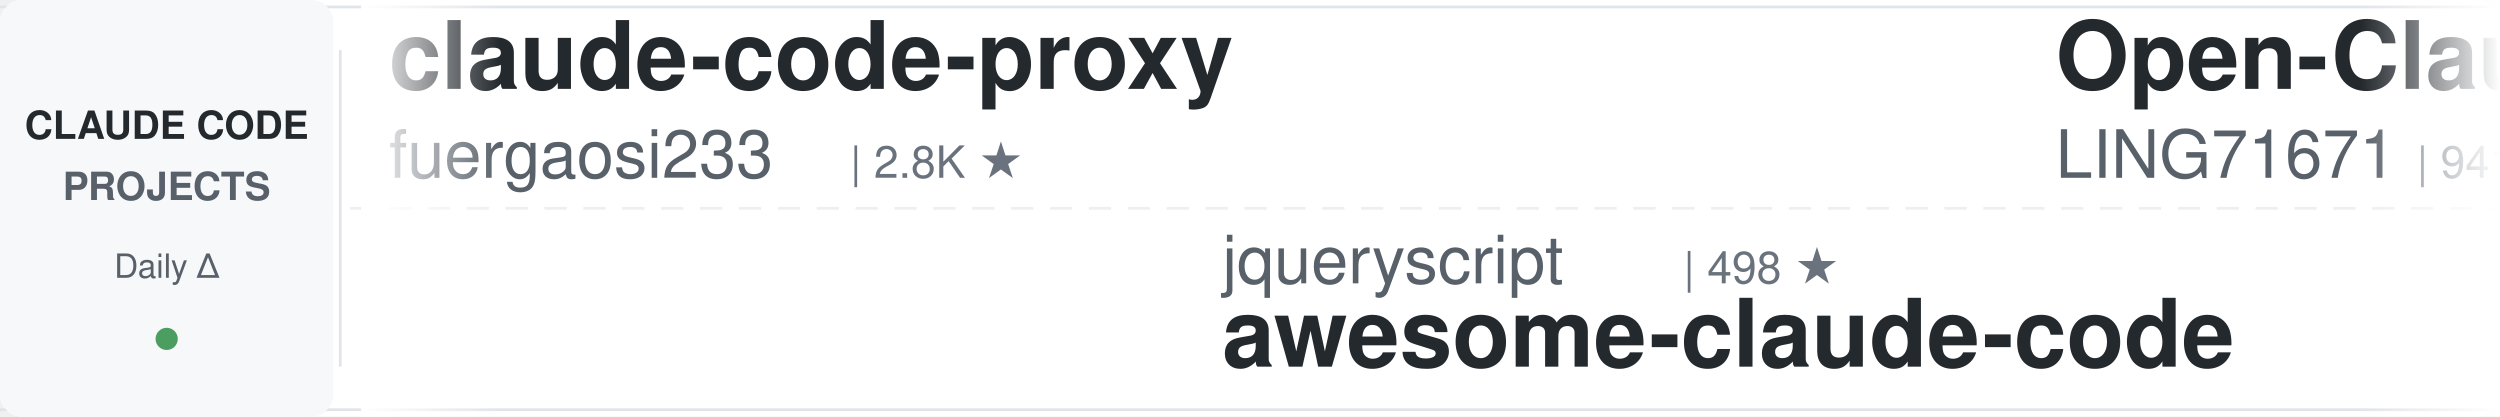
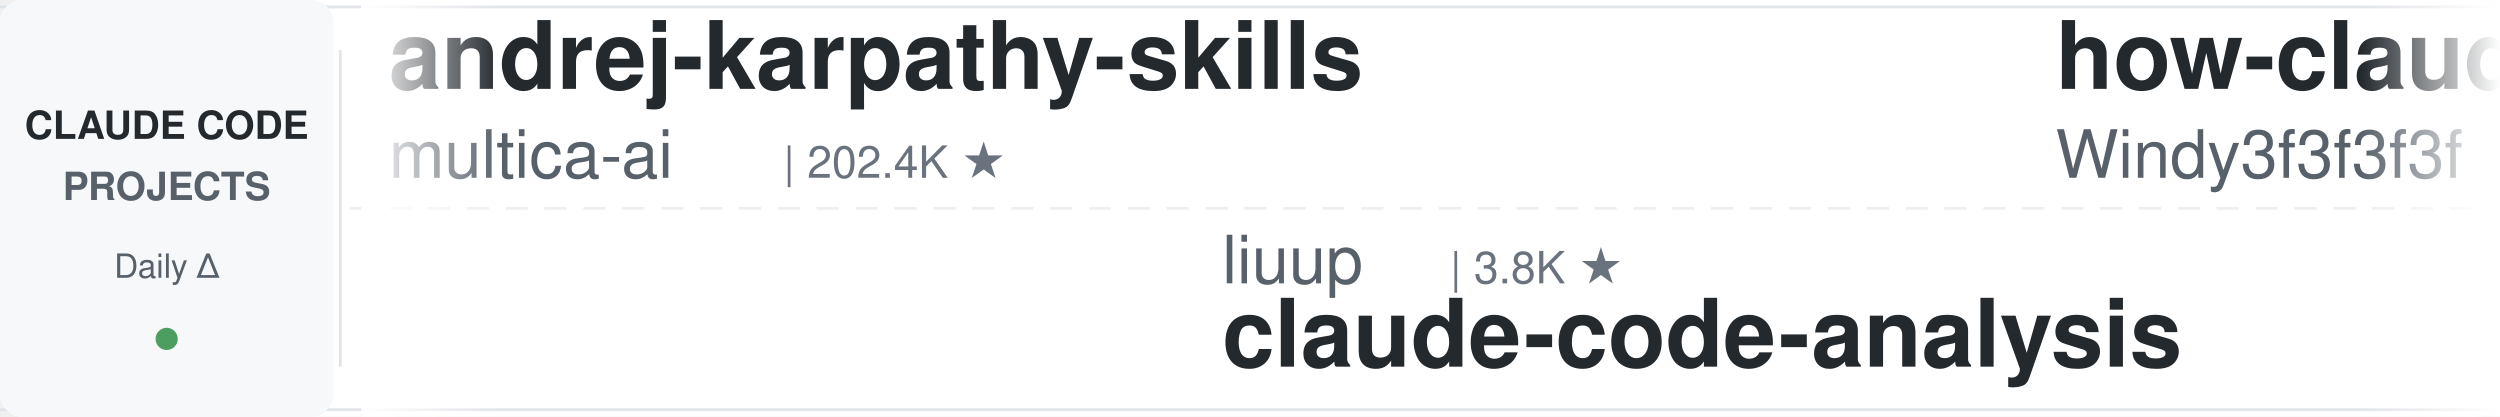
<svg xmlns="http://www.w3.org/2000/svg" width="900" height="150">
  <defs>
    <linearGradient id="leftFade" x1="0%" y1="0%" x2="100%" y2="0%">
      <stop offset="0%" style="stop-color:#ffffff;stop-opacity:1" />
      <stop offset="100%" style="stop-color:#ffffff;stop-opacity:0" />
    </linearGradient>
    <linearGradient id="rightFade" x1="0%" y1="0%" x2="100%" y2="0%">
      <stop offset="0%" style="stop-color:#ffffff;stop-opacity:0" />
      <stop offset="100%" style="stop-color:#ffffff;stop-opacity:1" />
    </linearGradient>
  </defs>
  <rect width="900" height="150" fill="#ffffff" rx="8" />
  <rect x="0" y="2" width="900" height="1" fill="#e1e4e8" />
  <rect x="0" y="147" width="900" height="1" fill="#e1e4e8" />
  <line x1="0" y1="75" x2="900" y2="75" stroke="#e1e4e8" stroke-width="1" stroke-dasharray="8 6" opacity="0.6" />
  <rect x="0" y="0" width="120" height="150" fill="#f6f8fa" rx="8" />
  <text x="60" y="50" font-family="-apple-system, BlinkMacSystemFont, 'Segoe UI', Helvetica, Arial, sans-serif" font-size="14" font-weight="600" fill="#24292e" text-anchor="middle">CLAUDE CODE</text>
  <text x="60" y="72" font-family="-apple-system, BlinkMacSystemFont, 'Segoe UI', Helvetica, Arial, sans-serif" font-size="14" font-weight="600" fill="#586069" text-anchor="middle">PROJECTS</text>
  <text x="60" y="100" font-family="-apple-system, BlinkMacSystemFont, 'Segoe UI', Helvetica, Arial, sans-serif" font-size="12" font-weight="500" fill="#586069" text-anchor="middle">Daily Δ</text>
  <circle cx="60" cy="122" r="4" fill="#22863a" opacity="0.8" />
  <rect x="122" y="18" width="1" height="114" fill="#e1e4e8" />
  <clipPath id="tickerClip">
    <rect x="130" y="0" width="770" height="150" />
  </clipPath>
  <g clip-path="url(#tickerClip)">
    <g id="tickerItems">
      <animateTransform attributeName="transform" attributeType="XML" type="translate" from="0 0" to="-3000 0" dur="54s" repeatCount="indefinite" />
      <g transform="translate(0, 0)">
-         <text x="140" y="32" font-family="-apple-system, BlinkMacSystemFont, 'Segoe UI', Helvetica, Arial, sans-serif" font-size="34" font-weight="600" fill="#24292e">claude-code-proxy</text>
-         <text x="140" y="64" font-family="-apple-system, BlinkMacSystemFont, 'Segoe UI', Helvetica, Arial, sans-serif" font-size="24" font-weight="400" fill="#586069">fuergaosi233</text>
-         <text x="306" y="64" font-family="-apple-system, BlinkMacSystemFont, 'Segoe UI', Helvetica, Arial, sans-serif" font-size="16" font-weight="500" fill="#6a737d">| 2.8K ★</text>
+         <text x="140" y="32" font-family="-apple-system, BlinkMacSystemFont, 'Segoe UI', Helvetica, Arial, sans-serif" font-size="34" font-weight="600" fill="#24292e">andrej-karpathy-skills</text>
+         <text x="140" y="64" font-family="-apple-system, BlinkMacSystemFont, 'Segoe UI', Helvetica, Arial, sans-serif" font-size="24" font-weight="400" fill="#586069">multica-ai</text>
+         <text x="282" y="64" font-family="-apple-system, BlinkMacSystemFont, 'Segoe UI', Helvetica, Arial, sans-serif" font-size="16" font-weight="500" fill="#6a737d">| 202.4K ★</text>
      </g>
      <g transform="translate(300, 0)">
-         <text x="140" y="102" font-family="-apple-system, BlinkMacSystemFont, 'Segoe UI', Helvetica, Arial, sans-serif" font-size="24" font-weight="400" fill="#586069">jqueryscript</text>
-         <text x="306" y="102" font-family="-apple-system, BlinkMacSystemFont, 'Segoe UI', Helvetica, Arial, sans-serif" font-size="16" font-weight="500" fill="#6a737d">| 498 ★</text>
-         <text x="140" y="132" font-family="-apple-system, BlinkMacSystemFont, 'Segoe UI', Helvetica, Arial, sans-serif" font-size="34" font-weight="600" fill="#24292e">awesome-claude-code</text>
+         <text x="140" y="102" font-family="-apple-system, BlinkMacSystemFont, 'Segoe UI', Helvetica, Arial, sans-serif" font-size="24" font-weight="400" fill="#586069">liuup</text>
+         <text x="222" y="102" font-family="-apple-system, BlinkMacSystemFont, 'Segoe UI', Helvetica, Arial, sans-serif" font-size="16" font-weight="500" fill="#6a737d">| 3.8K ★</text>
+         <text x="140" y="132" font-family="-apple-system, BlinkMacSystemFont, 'Segoe UI', Helvetica, Arial, sans-serif" font-size="34" font-weight="600" fill="#24292e">claude-code-analysis</text>
      </g>
      <g transform="translate(600, 0)">
-         <text x="140" y="32" font-family="-apple-system, BlinkMacSystemFont, 'Segoe UI', Helvetica, Arial, sans-serif" font-size="34" font-weight="600" fill="#24292e">Open-ClaudeCode</text>
-         <text x="140" y="64" font-family="-apple-system, BlinkMacSystemFont, 'Segoe UI', Helvetica, Arial, sans-serif" font-size="24" font-weight="400" fill="#586069">LING71671</text>
-         <text x="270" y="64" font-family="-apple-system, BlinkMacSystemFont, 'Segoe UI', Helvetica, Arial, sans-serif" font-size="16" font-weight="500" fill="#6a737d">| 941 ★</text>
-       </g>
-       <g transform="translate(900, 0)">
-         <text x="140" y="102" font-family="-apple-system, BlinkMacSystemFont, 'Segoe UI', Helvetica, Arial, sans-serif" font-size="24" font-weight="400" fill="#586069">pedrohcgs</text>
-         <text x="270" y="102" font-family="-apple-system, BlinkMacSystemFont, 'Segoe UI', Helvetica, Arial, sans-serif" font-size="16" font-weight="500" fill="#6a737d">| 1.5K ★</text>
-         <text x="140" y="132" font-family="-apple-system, BlinkMacSystemFont, 'Segoe UI', Helvetica, Arial, sans-serif" font-size="34" font-weight="600" fill="#24292e">claude-code-my-workflow</text>
-       </g>
-       <g transform="translate(1200, 0)">
-         <text x="140" y="32" font-family="-apple-system, BlinkMacSystemFont, 'Segoe UI', Helvetica, Arial, sans-serif" font-size="34" font-weight="600" fill="#24292e">skills</text>
-         <text x="140" y="64" font-family="-apple-system, BlinkMacSystemFont, 'Segoe UI', Helvetica, Arial, sans-serif" font-size="24" font-weight="400" fill="#586069">anthropics</text>
-         <text x="282" y="64" font-family="-apple-system, BlinkMacSystemFont, 'Segoe UI', Helvetica, Arial, sans-serif" font-size="16" font-weight="500" fill="#6a737d">| 169.4K ★</text>
-       </g>
-       <g transform="translate(1500, 0)">
-         <text x="140" y="102" font-family="-apple-system, BlinkMacSystemFont, 'Segoe UI', Helvetica, Arial, sans-serif" font-size="24" font-weight="400" fill="#586069">kodu-ai</text>
-         <text x="246" y="102" font-family="-apple-system, BlinkMacSystemFont, 'Segoe UI', Helvetica, Arial, sans-serif" font-size="16" font-weight="500" fill="#6a737d">| 5.2K ★</text>
-         <text x="140" y="132" font-family="-apple-system, BlinkMacSystemFont, 'Segoe UI', Helvetica, Arial, sans-serif" font-size="34" font-weight="600" fill="#24292e">claude-coder</text>
-       </g>
-       <g transform="translate(1800, 0)">
        <text x="140" y="32" font-family="-apple-system, BlinkMacSystemFont, 'Segoe UI', Helvetica, Arial, sans-serif" font-size="34" font-weight="600" fill="#24292e">how-claude-code-works</text>
        <text x="140" y="64" font-family="-apple-system, BlinkMacSystemFont, 'Segoe UI', Helvetica, Arial, sans-serif" font-size="24" font-weight="400" fill="#586069">Windy3f3f3f3f</text>
        <text x="318" y="64" font-family="-apple-system, BlinkMacSystemFont, 'Segoe UI', Helvetica, Arial, sans-serif" font-size="16" font-weight="500" fill="#6a737d">| 3.4K ★</text>
      </g>
+       <g transform="translate(900, 0)">
+         <text x="140" y="102" font-family="-apple-system, BlinkMacSystemFont, 'Segoe UI', Helvetica, Arial, sans-serif" font-size="24" font-weight="400" fill="#586069">anthropics</text>
+         <text x="282" y="102" font-family="-apple-system, BlinkMacSystemFont, 'Segoe UI', Helvetica, Arial, sans-serif" font-size="16" font-weight="500" fill="#6a737d">| 5.9K ★</text>
+         <text x="140" y="132" font-family="-apple-system, BlinkMacSystemFont, 'Segoe UI', Helvetica, Arial, sans-serif" font-size="34" font-weight="600" fill="#24292e">claude-code-security-rev...</text>
+       </g>
+       <g transform="translate(1200, 0)">
+         <text x="140" y="32" font-family="-apple-system, BlinkMacSystemFont, 'Segoe UI', Helvetica, Arial, sans-serif" font-size="34" font-weight="600" fill="#24292e">claude-code-tudou</text>
+         <text x="140" y="64" font-family="-apple-system, BlinkMacSystemFont, 'Segoe UI', Helvetica, Arial, sans-serif" font-size="24" font-weight="400" fill="#586069">AICoderTudou</text>
+         <text x="306" y="64" font-family="-apple-system, BlinkMacSystemFont, 'Segoe UI', Helvetica, Arial, sans-serif" font-size="16" font-weight="500" fill="#6a737d">| 497 ★</text>
+       </g>
+       <g transform="translate(1500, 0)">
+         <text x="140" y="102" font-family="-apple-system, BlinkMacSystemFont, 'Segoe UI', Helvetica, Arial, sans-serif" font-size="24" font-weight="400" fill="#586069">ponponon</text>
+         <text x="258" y="102" font-family="-apple-system, BlinkMacSystemFont, 'Segoe UI', Helvetica, Arial, sans-serif" font-size="16" font-weight="500" fill="#6a737d">| 2.3K ★</text>
+         <text x="140" y="132" font-family="-apple-system, BlinkMacSystemFont, 'Segoe UI', Helvetica, Arial, sans-serif" font-size="34" font-weight="600" fill="#24292e">claude_code_src</text>
+       </g>
+       <g transform="translate(1800, 0)">
+         <text x="140" y="32" font-family="-apple-system, BlinkMacSystemFont, 'Segoe UI', Helvetica, Arial, sans-serif" font-size="34" font-weight="600" fill="#24292e">claude-code-workflows</text>
+         <text x="140" y="64" font-family="-apple-system, BlinkMacSystemFont, 'Segoe UI', Helvetica, Arial, sans-serif" font-size="24" font-weight="400" fill="#586069">OneRedOak</text>
+         <text x="270" y="64" font-family="-apple-system, BlinkMacSystemFont, 'Segoe UI', Helvetica, Arial, sans-serif" font-size="16" font-weight="500" fill="#6a737d">| 3.9K ★</text>
+       </g>
      <g transform="translate(2100, 0)">
-         <text x="140" y="102" font-family="-apple-system, BlinkMacSystemFont, 'Segoe UI', Helvetica, Arial, sans-serif" font-size="24" font-weight="400" fill="#586069">alejandrobalderas</text>
-         <text x="366" y="102" font-family="-apple-system, BlinkMacSystemFont, 'Segoe UI', Helvetica, Arial, sans-serif" font-size="16" font-weight="500" fill="#6a737d">| 2.8K ★</text>
-         <text x="140" y="132" font-family="-apple-system, BlinkMacSystemFont, 'Segoe UI', Helvetica, Arial, sans-serif" font-size="34" font-weight="600" fill="#24292e">claude-code-from-source</text>
+         <text x="140" y="102" font-family="-apple-system, BlinkMacSystemFont, 'Segoe UI', Helvetica, Arial, sans-serif" font-size="24" font-weight="400" fill="#586069">krusemediallc</text>
+         <text x="318" y="102" font-family="-apple-system, BlinkMacSystemFont, 'Segoe UI', Helvetica, Arial, sans-serif" font-size="16" font-weight="500" fill="#6a737d">| 1.2K ★</text>
+         <text x="140" y="132" font-family="-apple-system, BlinkMacSystemFont, 'Segoe UI', Helvetica, Arial, sans-serif" font-size="34" font-weight="600" fill="#24292e">arcads-claude-code</text>
      </g>
      <g transform="translate(2400, 0)">
-         <text x="140" y="32" font-family="-apple-system, BlinkMacSystemFont, 'Segoe UI', Helvetica, Arial, sans-serif" font-size="34" font-weight="600" fill="#24292e">everything-claude-code</text>
-         <text x="140" y="64" font-family="-apple-system, BlinkMacSystemFont, 'Segoe UI', Helvetica, Arial, sans-serif" font-size="24" font-weight="400" fill="#586069">WorldFlowAI</text>
-         <text x="294" y="64" font-family="-apple-system, BlinkMacSystemFont, 'Segoe UI', Helvetica, Arial, sans-serif" font-size="16" font-weight="500" fill="#6a737d">| 1.2K ★</text>
+         <text x="140" y="32" font-family="-apple-system, BlinkMacSystemFont, 'Segoe UI', Helvetica, Arial, sans-serif" font-size="34" font-weight="600" fill="#24292e">claude-code-source</text>
+         <text x="140" y="64" font-family="-apple-system, BlinkMacSystemFont, 'Segoe UI', Helvetica, Arial, sans-serif" font-size="24" font-weight="400" fill="#586069">AprilNEA</text>
+         <text x="258" y="64" font-family="-apple-system, BlinkMacSystemFont, 'Segoe UI', Helvetica, Arial, sans-serif" font-size="16" font-weight="500" fill="#6a737d">| 391 ★</text>
      </g>
      <g transform="translate(2700, 0)">
-         <text x="140" y="102" font-family="-apple-system, BlinkMacSystemFont, 'Segoe UI', Helvetica, Arial, sans-serif" font-size="24" font-weight="400" fill="#586069">huangserva</text>
-         <text x="282" y="102" font-family="-apple-system, BlinkMacSystemFont, 'Segoe UI', Helvetica, Arial, sans-serif" font-size="16" font-weight="500" fill="#6a737d">| 623 ★</text>
-         <text x="140" y="132" font-family="-apple-system, BlinkMacSystemFont, 'Segoe UI', Helvetica, Arial, sans-serif" font-size="34" font-weight="600" fill="#24292e">claude-code-cli</text>
+         <text x="140" y="102" font-family="-apple-system, BlinkMacSystemFont, 'Segoe UI', Helvetica, Arial, sans-serif" font-size="24" font-weight="400" fill="#586069">oboard</text>
+         <text x="234" y="102" font-family="-apple-system, BlinkMacSystemFont, 'Segoe UI', Helvetica, Arial, sans-serif" font-size="16" font-weight="500" fill="#6a737d">| 3.3K ★</text>
+         <text x="140" y="132" font-family="-apple-system, BlinkMacSystemFont, 'Segoe UI', Helvetica, Arial, sans-serif" font-size="34" font-weight="600" fill="#24292e">claude-code-rev</text>
      </g>
      <g transform="translate(3000, 0)">
-         <text x="140" y="32" font-family="-apple-system, BlinkMacSystemFont, 'Segoe UI', Helvetica, Arial, sans-serif" font-size="34" font-weight="600" fill="#24292e">claude-code-proxy</text>
-         <text x="140" y="64" font-family="-apple-system, BlinkMacSystemFont, 'Segoe UI', Helvetica, Arial, sans-serif" font-size="24" font-weight="400" fill="#586069">fuergaosi233</text>
-         <text x="306" y="64" font-family="-apple-system, BlinkMacSystemFont, 'Segoe UI', Helvetica, Arial, sans-serif" font-size="16" font-weight="500" fill="#6a737d">| 2.8K ★</text>
+         <text x="140" y="32" font-family="-apple-system, BlinkMacSystemFont, 'Segoe UI', Helvetica, Arial, sans-serif" font-size="34" font-weight="600" fill="#24292e">andrej-karpathy-skills</text>
+         <text x="140" y="64" font-family="-apple-system, BlinkMacSystemFont, 'Segoe UI', Helvetica, Arial, sans-serif" font-size="24" font-weight="400" fill="#586069">multica-ai</text>
+         <text x="282" y="64" font-family="-apple-system, BlinkMacSystemFont, 'Segoe UI', Helvetica, Arial, sans-serif" font-size="16" font-weight="500" fill="#6a737d">| 202.4K ★</text>
      </g>
      <g transform="translate(3300, 0)">
-         <text x="140" y="102" font-family="-apple-system, BlinkMacSystemFont, 'Segoe UI', Helvetica, Arial, sans-serif" font-size="24" font-weight="400" fill="#586069">jqueryscript</text>
-         <text x="306" y="102" font-family="-apple-system, BlinkMacSystemFont, 'Segoe UI', Helvetica, Arial, sans-serif" font-size="16" font-weight="500" fill="#6a737d">| 498 ★</text>
-         <text x="140" y="132" font-family="-apple-system, BlinkMacSystemFont, 'Segoe UI', Helvetica, Arial, sans-serif" font-size="34" font-weight="600" fill="#24292e">awesome-claude-code</text>
+         <text x="140" y="102" font-family="-apple-system, BlinkMacSystemFont, 'Segoe UI', Helvetica, Arial, sans-serif" font-size="24" font-weight="400" fill="#586069">liuup</text>
+         <text x="222" y="102" font-family="-apple-system, BlinkMacSystemFont, 'Segoe UI', Helvetica, Arial, sans-serif" font-size="16" font-weight="500" fill="#6a737d">| 3.8K ★</text>
+         <text x="140" y="132" font-family="-apple-system, BlinkMacSystemFont, 'Segoe UI', Helvetica, Arial, sans-serif" font-size="34" font-weight="600" fill="#24292e">claude-code-analysis</text>
      </g>
      <g transform="translate(3600, 0)">
-         <text x="140" y="32" font-family="-apple-system, BlinkMacSystemFont, 'Segoe UI', Helvetica, Arial, sans-serif" font-size="34" font-weight="600" fill="#24292e">Open-ClaudeCode</text>
-         <text x="140" y="64" font-family="-apple-system, BlinkMacSystemFont, 'Segoe UI', Helvetica, Arial, sans-serif" font-size="24" font-weight="400" fill="#586069">LING71671</text>
-         <text x="270" y="64" font-family="-apple-system, BlinkMacSystemFont, 'Segoe UI', Helvetica, Arial, sans-serif" font-size="16" font-weight="500" fill="#6a737d">| 941 ★</text>
+         <text x="140" y="32" font-family="-apple-system, BlinkMacSystemFont, 'Segoe UI', Helvetica, Arial, sans-serif" font-size="34" font-weight="600" fill="#24292e">how-claude-code-works</text>
+         <text x="140" y="64" font-family="-apple-system, BlinkMacSystemFont, 'Segoe UI', Helvetica, Arial, sans-serif" font-size="24" font-weight="400" fill="#586069">Windy3f3f3f3f</text>
+         <text x="318" y="64" font-family="-apple-system, BlinkMacSystemFont, 'Segoe UI', Helvetica, Arial, sans-serif" font-size="16" font-weight="500" fill="#6a737d">| 3.4K ★</text>
      </g>
      <g transform="translate(3900, 0)">
-         <text x="140" y="102" font-family="-apple-system, BlinkMacSystemFont, 'Segoe UI', Helvetica, Arial, sans-serif" font-size="24" font-weight="400" fill="#586069">pedrohcgs</text>
-         <text x="270" y="102" font-family="-apple-system, BlinkMacSystemFont, 'Segoe UI', Helvetica, Arial, sans-serif" font-size="16" font-weight="500" fill="#6a737d">| 1.5K ★</text>
-         <text x="140" y="132" font-family="-apple-system, BlinkMacSystemFont, 'Segoe UI', Helvetica, Arial, sans-serif" font-size="34" font-weight="600" fill="#24292e">claude-code-my-workflow</text>
+         <text x="140" y="102" font-family="-apple-system, BlinkMacSystemFont, 'Segoe UI', Helvetica, Arial, sans-serif" font-size="24" font-weight="400" fill="#586069">anthropics</text>
+         <text x="282" y="102" font-family="-apple-system, BlinkMacSystemFont, 'Segoe UI', Helvetica, Arial, sans-serif" font-size="16" font-weight="500" fill="#6a737d">| 5.9K ★</text>
+         <text x="140" y="132" font-family="-apple-system, BlinkMacSystemFont, 'Segoe UI', Helvetica, Arial, sans-serif" font-size="34" font-weight="600" fill="#24292e">claude-code-security-rev...</text>
      </g>
    </g>
  </g>
  <rect x="130" y="0" width="50" height="150" fill="url(#leftFade)" />
  <rect x="850" y="0" width="50" height="150" fill="url(#rightFade)" />
</svg>
